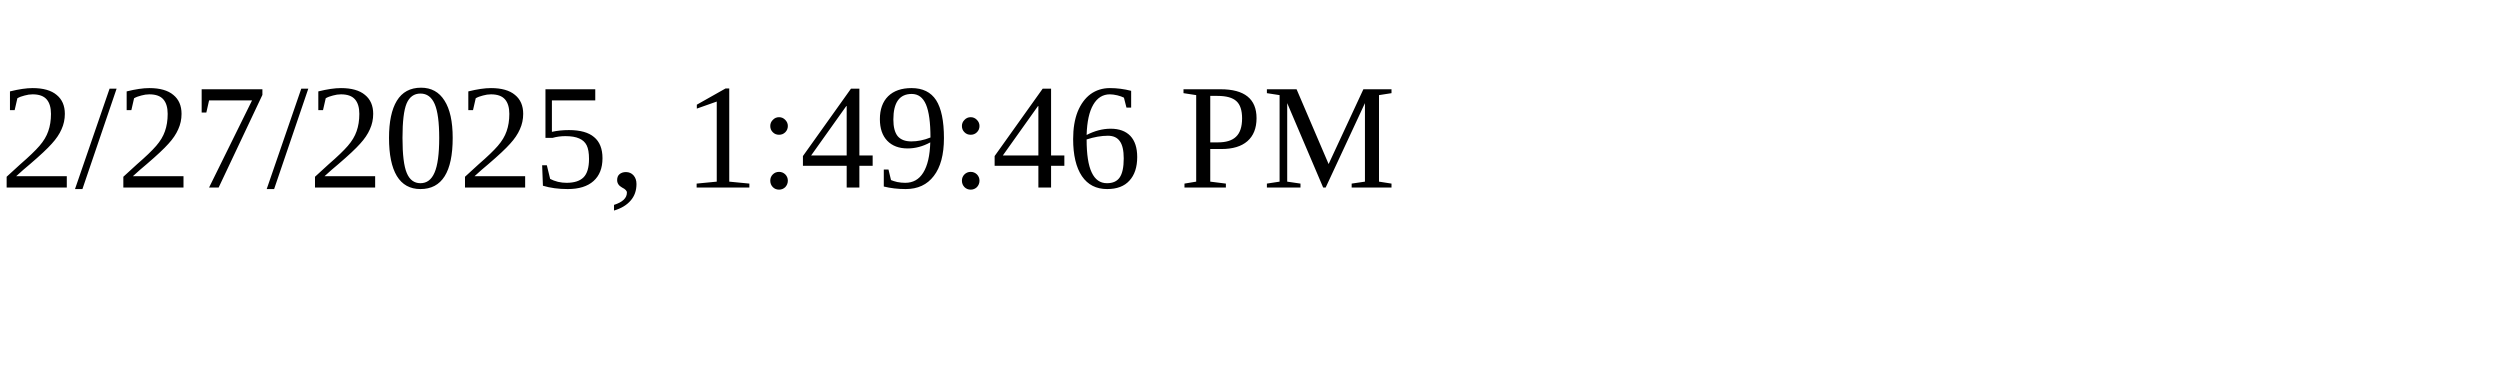
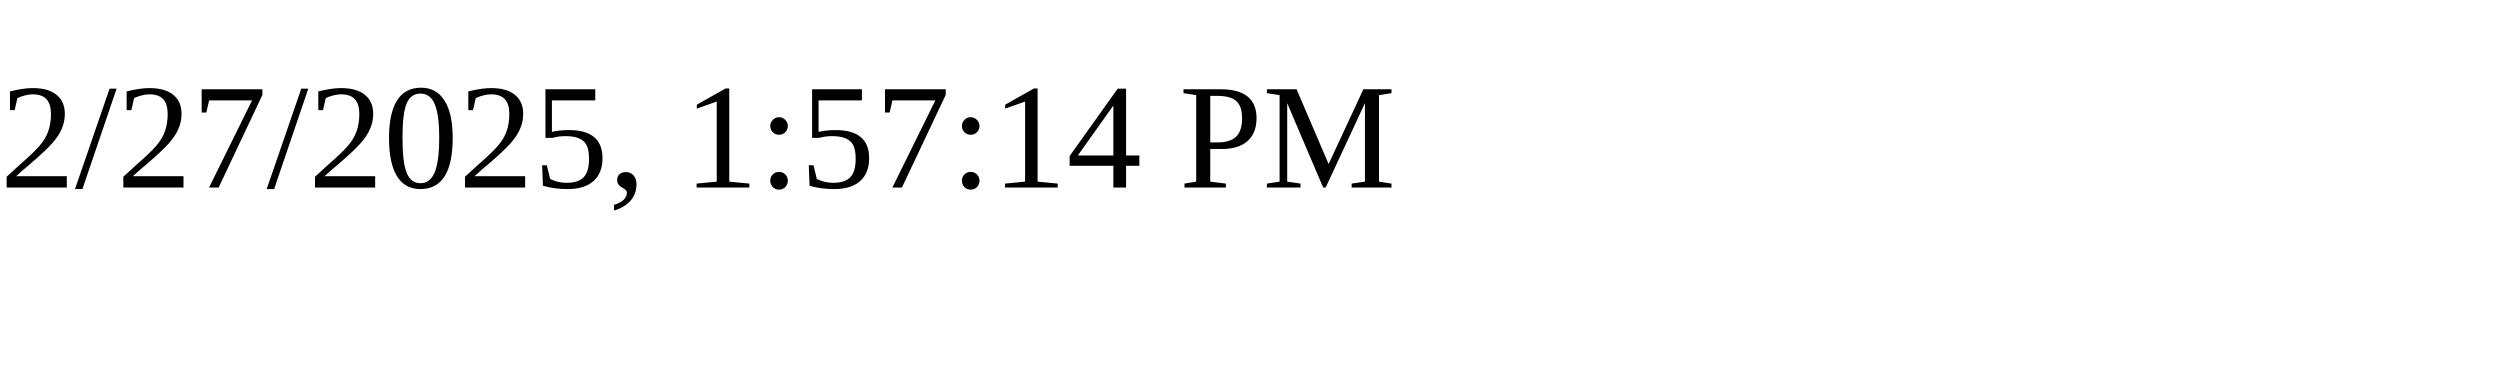
<svg xmlns="http://www.w3.org/2000/svg" height="30" width="200">
-   <text x="0" y="15">2/27/2025, 1:49:46 PM</text>
+   <text x="0" y="15">2/27/2025, 1:57:14 PM</text>
</svg>
